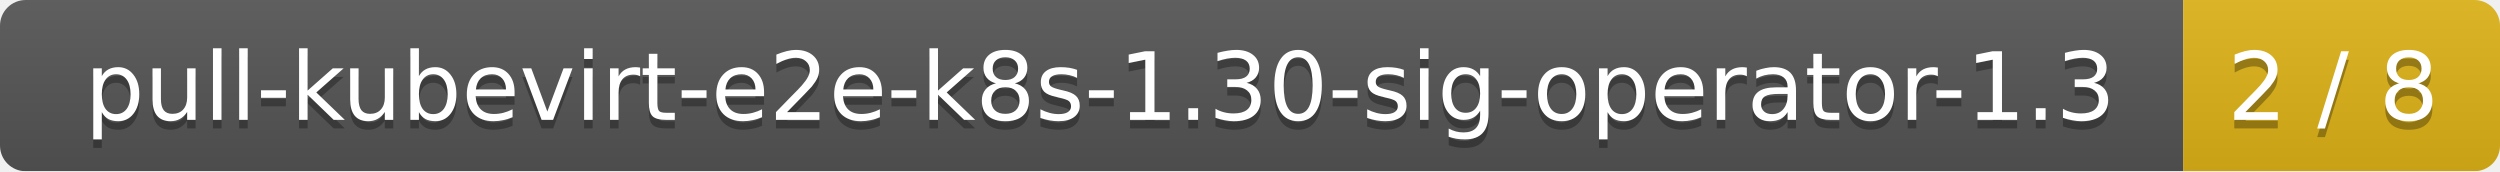
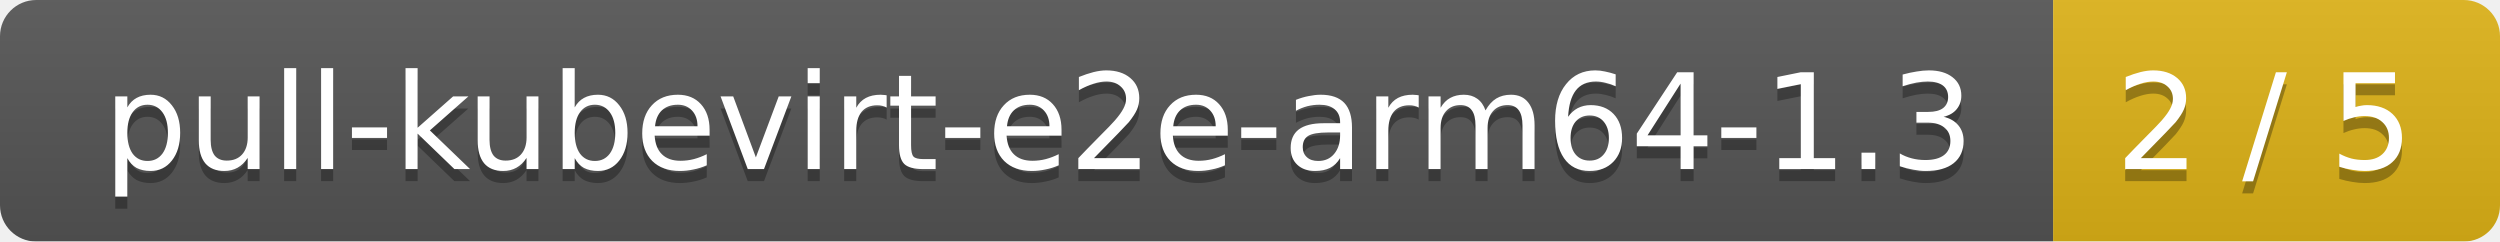
- <svg xmlns="http://www.w3.org/2000/svg" width="292" height="20">
+ <svg xmlns="http://www.w3.org/2000/svg" width="207" height="20">
  <linearGradient id="smooth" x2="0" y2="100%">
    <stop offset="0" stop-color="#bbb" stop-opacity=".1" />
    <stop offset="1" stop-opacity=".1" />
  </linearGradient>
  <mask id="round">
-     <rect width="292" height="20" rx="3" fill="#fff" />
+     <rect width="207" height="20" rx="3" fill="#fff" />
  </mask>
  <g mask="url(#round)">
-     <rect width="255" height="20" fill="#555" />
-     <rect x="255" width="37" height="20" fill="#dfb317" />
-     <rect width="292" height="20" fill="url(#smooth)" />
+     <rect width="170" height="20" fill="#555" />
+     <rect x="170" width="37" height="20" fill="#dfb317" />
+     <rect width="207" height="20" fill="url(#smooth)" />
  </g>
  <g fill="#fff" text-anchor="middle" font-family="DejaVu Sans,Verdana,Geneva,sans-serif" font-size="11">
-     <text x="128.5" y="15" fill="#010101" fill-opacity=".3">pull-kubevirt-e2e-k8s-1.30-sig-operator-1.3</text>
-     <text x="128.5" y="14">pull-kubevirt-e2e-k8s-1.30-sig-operator-1.3</text>
-     <text x="272.5" y="15" fill="#010101" fill-opacity=".3">2 / 8</text>
-     <text x="272.5" y="14">2 / 8</text>
+     <text x="86" y="15" fill="#010101" fill-opacity=".3">pull-kubevirt-e2e-arm64-1.3</text>
+     <text x="86" y="14">pull-kubevirt-e2e-arm64-1.3</text>
+     <text x="187.5" y="15" fill="#010101" fill-opacity=".3">2 / 5</text>
+     <text x="187.5" y="14">2 / 5</text>
  </g>
</svg>
